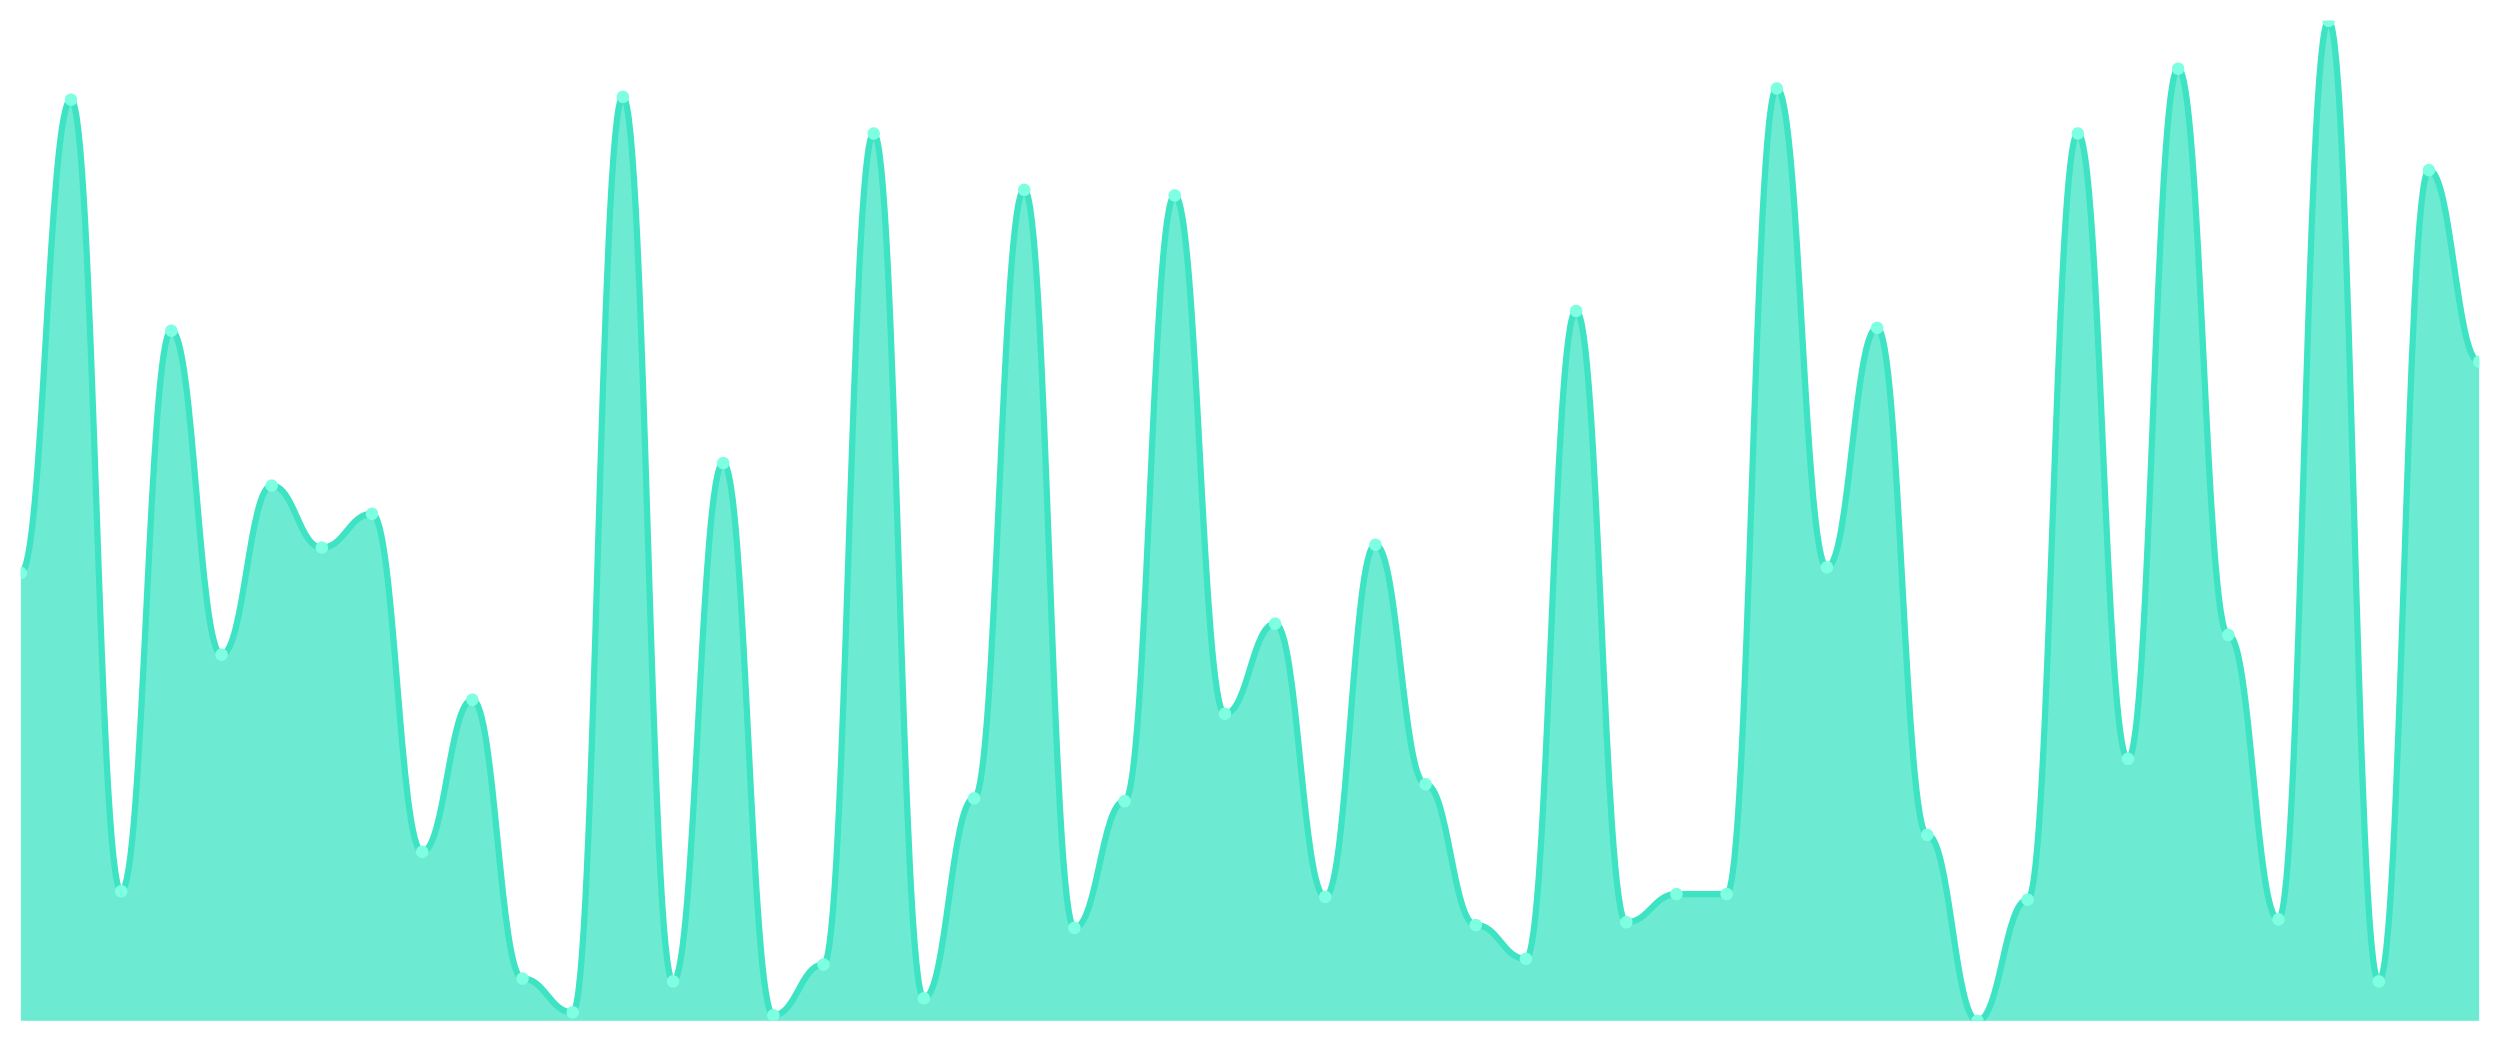
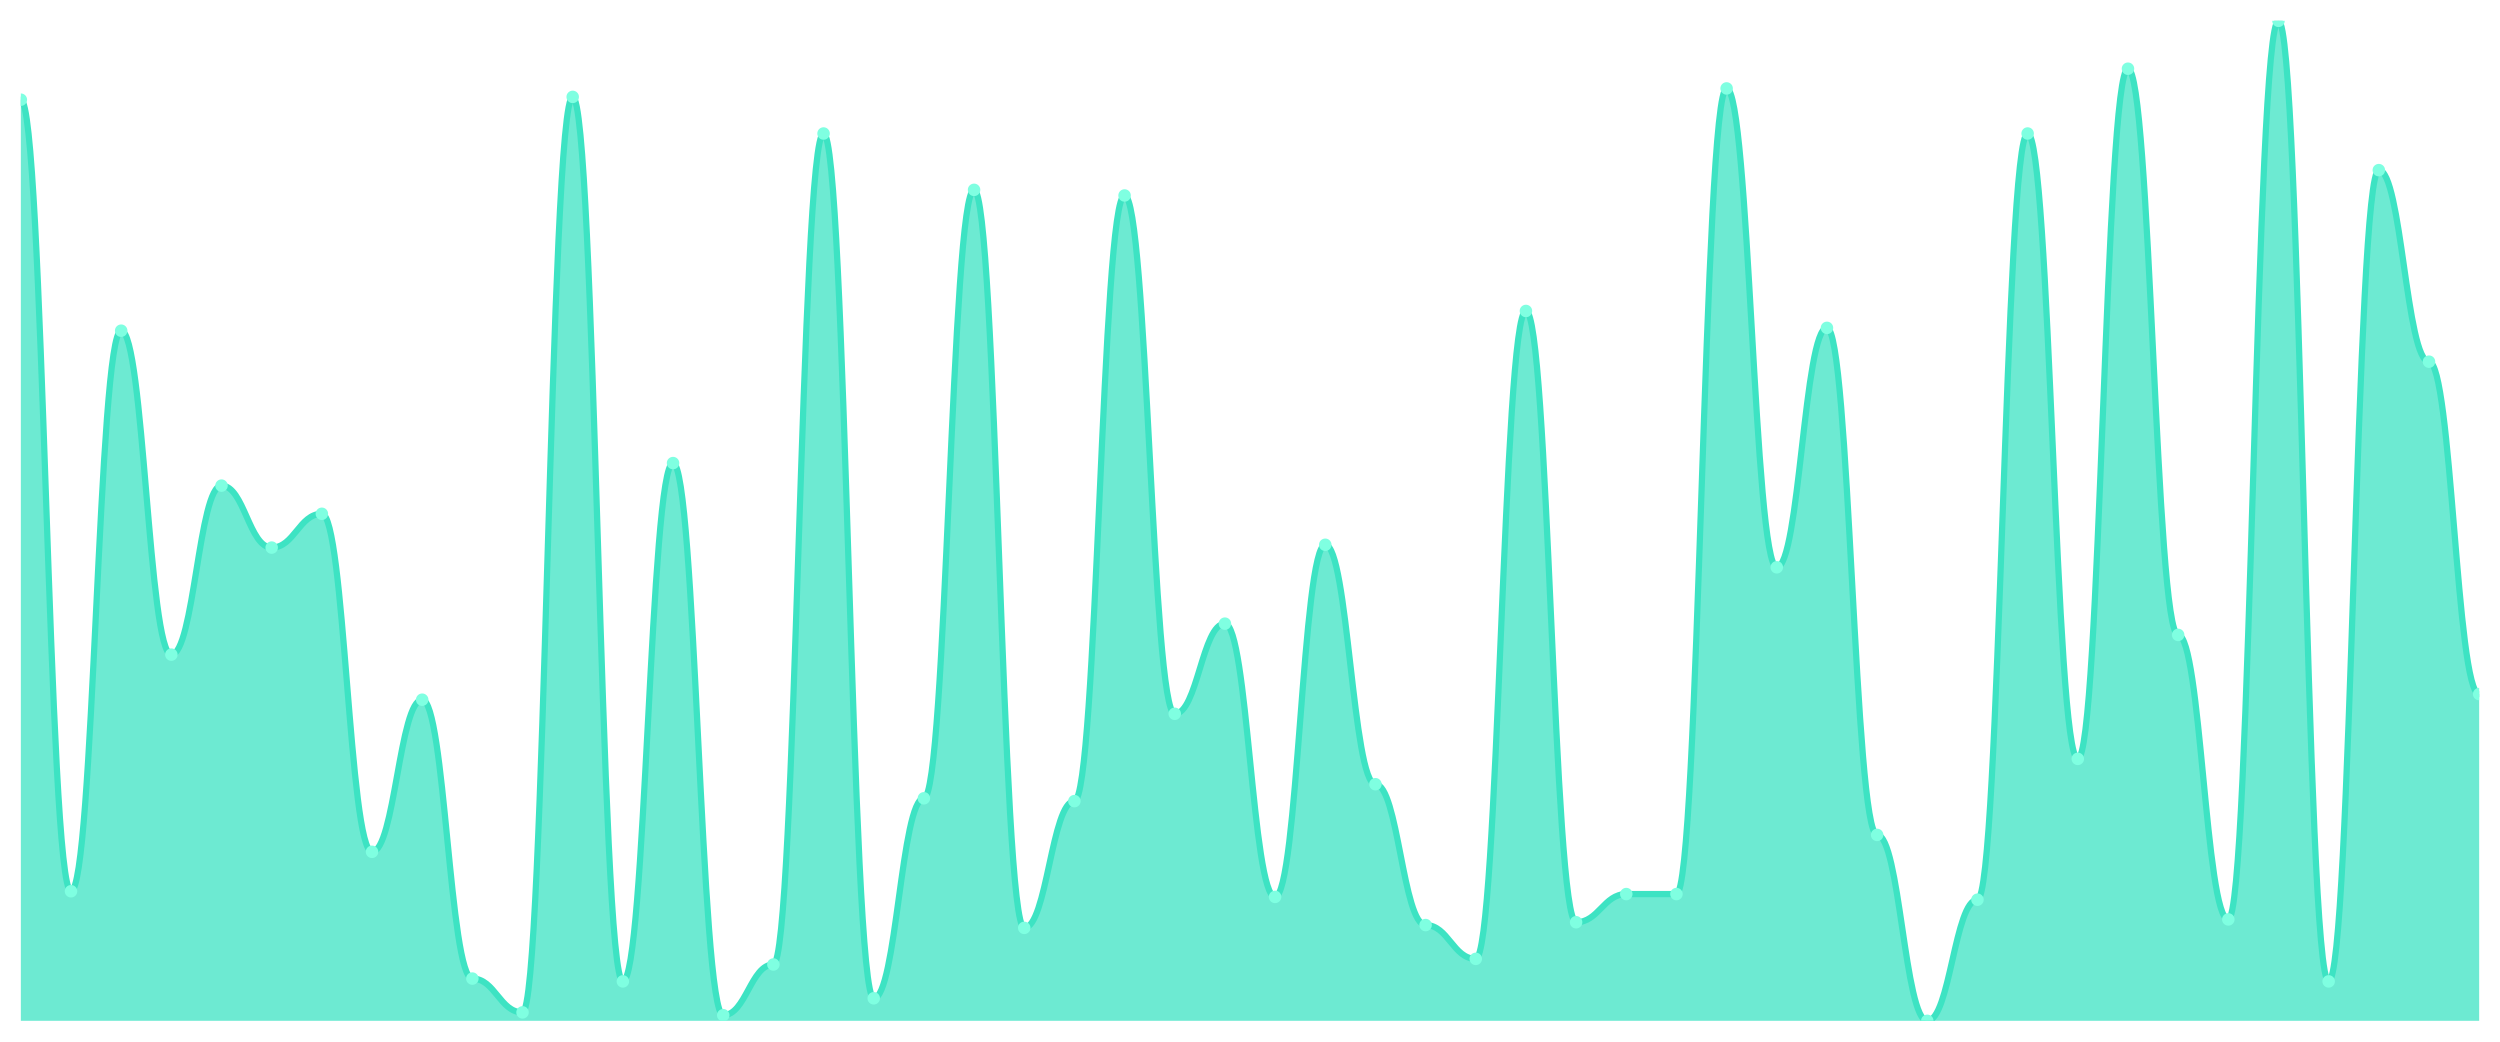
<svg xmlns="http://www.w3.org/2000/svg" viewBox="0 0 1200 500" width="1200" height="500">
  <defs>
    <clipPath id="c">
      <rect x="10" y="10" width="1180" height="480" />
    </clipPath>
  </defs>
  <rect width="1200" height="500" fill="none" />
  <g clip-path="url(#c)">
-     <path d="M 10,490 L 10,275.014 C 20.837,275.014 23.245,47.859 34.082,47.859 C 44.918,47.859 47.327,427.803 58.163,427.803 C 69,427.803 71.408,158.732 82.245,158.732 C 93.082,158.732 95.49,314.225 106.327,314.225 C 117.163,314.225 119.571,233.099 130.408,233.099 C 141.245,233.099 143.653,262.845 154.49,262.845 C 165.327,262.845 167.735,246.62 178.571,246.62 C 189.408,246.62 191.816,408.873 202.653,408.873 C 213.49,408.873 215.898,335.859 226.735,335.859 C 237.571,335.859 239.98,469.718 250.816,469.718 C 261.653,469.718 264.061,485.944 274.898,485.944 C 285.735,485.944 288.143,46.507 298.98,46.507 C 309.816,46.507 312.224,471.07 323.061,471.07 C 333.898,471.07 336.306,222.282 347.143,222.282 C 357.98,222.282 360.388,487.296 371.224,487.296 C 382.061,487.296 384.469,462.958 395.306,462.958 C 406.143,462.958 408.551,64.085 419.388,64.085 C 430.224,64.085 432.633,479.183 443.469,479.183 C 454.306,479.183 456.714,383.183 467.551,383.183 C 478.388,383.183 480.796,91.127 491.633,91.127 C 502.469,91.127 504.878,445.38 515.714,445.38 C 526.551,445.38 528.959,384.535 539.796,384.535 C 550.633,384.535 553.041,93.831 563.878,93.831 C 574.714,93.831 577.122,342.62 587.959,342.62 C 598.796,342.62 601.204,299.352 612.041,299.352 C 622.878,299.352 625.286,430.507 636.122,430.507 C 646.959,430.507 649.367,261.493 660.204,261.493 C 671.041,261.493 673.449,376.423 684.286,376.423 C 695.122,376.423 697.531,444.028 708.367,444.028 C 719.204,444.028 721.612,460.254 732.449,460.254 C 743.286,460.254 745.694,149.268 756.531,149.268 C 767.367,149.268 769.776,442.676 780.612,442.676 C 791.449,442.676 793.857,429.155 804.694,429.155 C 815.531,429.155 817.939,429.155 828.776,429.155 C 839.612,429.155 842.02,42.451 852.857,42.451 C 863.694,42.451 866.102,272.31 876.939,272.31 C 887.776,272.31 890.184,157.38 901.02,157.38 C 911.857,157.38 914.265,400.761 925.102,400.761 C 935.939,400.761 938.347,490 949.184,490 C 960.02,490 962.429,431.859 973.265,431.859 C 984.102,431.859 986.51,64.085 997.347,64.085 C 1008.184,64.085 1010.592,364.254 1021.429,364.254 C 1032.265,364.254 1034.673,32.986 1045.51,32.986 C 1056.347,32.986 1058.755,304.761 1069.592,304.761 C 1080.429,304.761 1082.837,441.324 1093.673,441.324 C 1104.51,441.324 1106.918,10 1117.755,10 C 1128.592,10 1131,471.07 1141.837,471.07 C 1152.673,471.07 1155.082,81.662 1165.918,81.662 C 1176.755,81.662 1179.163,173.606 1190,173.606 L 1190,490 Z" fill="rgba(61,227,195,0.75)" />
-     <path d="M 10,275.014 C 20.837,275.014 23.245,47.859 34.082,47.859 C 44.918,47.859 47.327,427.803 58.163,427.803 C 69,427.803 71.408,158.732 82.245,158.732 C 93.082,158.732 95.49,314.225 106.327,314.225 C 117.163,314.225 119.571,233.099 130.408,233.099 C 141.245,233.099 143.653,262.845 154.49,262.845 C 165.327,262.845 167.735,246.62 178.571,246.62 C 189.408,246.62 191.816,408.873 202.653,408.873 C 213.49,408.873 215.898,335.859 226.735,335.859 C 237.571,335.859 239.98,469.718 250.816,469.718 C 261.653,469.718 264.061,485.944 274.898,485.944 C 285.735,485.944 288.143,46.507 298.98,46.507 C 309.816,46.507 312.224,471.07 323.061,471.07 C 333.898,471.07 336.306,222.282 347.143,222.282 C 357.98,222.282 360.388,487.296 371.224,487.296 C 382.061,487.296 384.469,462.958 395.306,462.958 C 406.143,462.958 408.551,64.085 419.388,64.085 C 430.224,64.085 432.633,479.183 443.469,479.183 C 454.306,479.183 456.714,383.183 467.551,383.183 C 478.388,383.183 480.796,91.127 491.633,91.127 C 502.469,91.127 504.878,445.38 515.714,445.38 C 526.551,445.38 528.959,384.535 539.796,384.535 C 550.633,384.535 553.041,93.831 563.878,93.831 C 574.714,93.831 577.122,342.62 587.959,342.62 C 598.796,342.62 601.204,299.352 612.041,299.352 C 622.878,299.352 625.286,430.507 636.122,430.507 C 646.959,430.507 649.367,261.493 660.204,261.493 C 671.041,261.493 673.449,376.423 684.286,376.423 C 695.122,376.423 697.531,444.028 708.367,444.028 C 719.204,444.028 721.612,460.254 732.449,460.254 C 743.286,460.254 745.694,149.268 756.531,149.268 C 767.367,149.268 769.776,442.676 780.612,442.676 C 791.449,442.676 793.857,429.155 804.694,429.155 C 815.531,429.155 817.939,429.155 828.776,429.155 C 839.612,429.155 842.02,42.451 852.857,42.451 C 863.694,42.451 866.102,272.31 876.939,272.31 C 887.776,272.31 890.184,157.38 901.02,157.38 C 911.857,157.38 914.265,400.761 925.102,400.761 C 935.939,400.761 938.347,490 949.184,490 C 960.02,490 962.429,431.859 973.265,431.859 C 984.102,431.859 986.51,64.085 997.347,64.085 C 1008.184,64.085 1010.592,364.254 1021.429,364.254 C 1032.265,364.254 1034.673,32.986 1045.51,32.986 C 1056.347,32.986 1058.755,304.761 1069.592,304.761 C 1080.429,304.761 1082.837,441.324 1093.673,441.324 C 1104.51,441.324 1106.918,10 1117.755,10 C 1128.592,10 1131,471.07 1141.837,471.07 C 1152.673,471.07 1155.082,81.662 1165.918,81.662 C 1176.755,81.662 1179.163,173.606 1190,173.606" fill="none" stroke="#3de3c3" stroke-width="3" stroke-linecap="round" stroke-linejoin="round" />
-     <circle cx="10" cy="275.014" r="3" fill="#7fffe1" />
-     <circle cx="34.082" cy="47.859" r="3" fill="#7fffe1" />
-     <circle cx="58.163" cy="427.803" r="3" fill="#7fffe1" />
-     <circle cx="82.245" cy="158.732" r="3" fill="#7fffe1" />
-     <circle cx="106.327" cy="314.225" r="3" fill="#7fffe1" />
-     <circle cx="130.408" cy="233.099" r="3" fill="#7fffe1" />
-     <circle cx="154.49" cy="262.845" r="3" fill="#7fffe1" />
-     <circle cx="178.571" cy="246.62" r="3" fill="#7fffe1" />
-     <circle cx="202.653" cy="408.873" r="3" fill="#7fffe1" />
-     <circle cx="226.735" cy="335.859" r="3" fill="#7fffe1" />
-     <circle cx="250.816" cy="469.718" r="3" fill="#7fffe1" />
-     <circle cx="274.898" cy="485.944" r="3" fill="#7fffe1" />
-     <circle cx="298.98" cy="46.507" r="3" fill="#7fffe1" />
-     <circle cx="323.061" cy="471.07" r="3" fill="#7fffe1" />
-     <circle cx="347.143" cy="222.282" r="3" fill="#7fffe1" />
-     <circle cx="371.224" cy="487.296" r="3" fill="#7fffe1" />
-     <circle cx="395.306" cy="462.958" r="3" fill="#7fffe1" />
-     <circle cx="419.388" cy="64.085" r="3" fill="#7fffe1" />
-     <circle cx="443.469" cy="479.183" r="3" fill="#7fffe1" />
-     <circle cx="467.551" cy="383.183" r="3" fill="#7fffe1" />
-     <circle cx="491.633" cy="91.127" r="3" fill="#7fffe1" />
-     <circle cx="515.714" cy="445.38" r="3" fill="#7fffe1" />
-     <circle cx="539.796" cy="384.535" r="3" fill="#7fffe1" />
-     <circle cx="563.878" cy="93.831" r="3" fill="#7fffe1" />
-     <circle cx="587.959" cy="342.62" r="3" fill="#7fffe1" />
-     <circle cx="612.041" cy="299.352" r="3" fill="#7fffe1" />
-     <circle cx="636.122" cy="430.507" r="3" fill="#7fffe1" />
-     <circle cx="660.204" cy="261.493" r="3" fill="#7fffe1" />
-     <circle cx="684.286" cy="376.423" r="3" fill="#7fffe1" />
-     <circle cx="708.367" cy="444.028" r="3" fill="#7fffe1" />
-     <circle cx="732.449" cy="460.254" r="3" fill="#7fffe1" />
-     <circle cx="756.531" cy="149.268" r="3" fill="#7fffe1" />
-     <circle cx="780.612" cy="442.676" r="3" fill="#7fffe1" />
+     <path d="M 10,490 L 10,47.859 C 20.837,47.859 23.245,427.803 34.082,427.803 C 44.918,427.803 47.327,158.732 58.163,158.732 C 69,158.732 71.408,314.225 82.245,314.225 C 93.082,314.225 95.49,233.099 106.327,233.099 C 117.163,233.099 119.571,262.845 130.408,262.845 C 141.245,262.845 143.653,246.62 154.49,246.62 C 165.327,246.62 167.735,408.873 178.571,408.873 C 189.408,408.873 191.816,335.859 202.653,335.859 C 213.49,335.859 215.898,469.718 226.735,469.718 C 237.571,469.718 239.98,485.944 250.816,485.944 C 261.653,485.944 264.061,46.507 274.898,46.507 C 285.735,46.507 288.143,471.07 298.98,471.07 C 309.816,471.07 312.224,222.282 323.061,222.282 C 333.898,222.282 336.306,487.296 347.143,487.296 C 357.98,487.296 360.388,462.958 371.224,462.958 C 382.061,462.958 384.469,64.085 395.306,64.085 C 406.143,64.085 408.551,479.183 419.388,479.183 C 430.224,479.183 432.633,383.183 443.469,383.183 C 454.306,383.183 456.714,91.127 467.551,91.127 C 478.388,91.127 480.796,445.38 491.633,445.38 C 502.469,445.38 504.878,384.535 515.714,384.535 C 526.551,384.535 528.959,93.831 539.796,93.831 C 550.633,93.831 553.041,342.62 563.878,342.62 C 574.714,342.62 577.122,299.352 587.959,299.352 C 598.796,299.352 601.204,430.507 612.041,430.507 C 622.878,430.507 625.286,261.493 636.122,261.493 C 646.959,261.493 649.367,376.423 660.204,376.423 C 671.041,376.423 673.449,444.028 684.286,444.028 C 695.122,444.028 697.531,460.254 708.367,460.254 C 719.204,460.254 721.612,149.268 732.449,149.268 C 743.286,149.268 745.694,442.676 756.531,442.676 C 767.367,442.676 769.776,429.155 780.612,429.155 C 791.449,429.155 793.857,429.155 804.694,429.155 C 815.531,429.155 817.939,42.451 828.776,42.451 C 839.612,42.451 842.02,272.31 852.857,272.31 C 863.694,272.31 866.102,157.38 876.939,157.38 C 887.776,157.38 890.184,400.761 901.02,400.761 C 911.857,400.761 914.265,490 925.102,490 C 935.939,490 938.347,431.859 949.184,431.859 C 960.02,431.859 962.429,64.085 973.265,64.085 C 984.102,64.085 986.51,364.254 997.347,364.254 C 1008.184,364.254 1010.592,32.986 1021.429,32.986 C 1032.265,32.986 1034.673,304.761 1045.51,304.761 C 1056.347,304.761 1058.755,441.324 1069.592,441.324 C 1080.429,441.324 1082.837,10 1093.673,10 C 1104.51,10 1106.918,471.07 1117.755,471.07 C 1128.592,471.07 1131,81.662 1141.837,81.662 C 1152.673,81.662 1155.082,173.606 1165.918,173.606 C 1176.755,173.606 1179.163,333.155 1190,333.155 L 1190,490 Z" fill="rgba(61,227,195,0.75)" />
+     <path d="M 10,47.859 C 20.837,47.859 23.245,427.803 34.082,427.803 C 44.918,427.803 47.327,158.732 58.163,158.732 C 69,158.732 71.408,314.225 82.245,314.225 C 93.082,314.225 95.49,233.099 106.327,233.099 C 117.163,233.099 119.571,262.845 130.408,262.845 C 141.245,262.845 143.653,246.62 154.49,246.62 C 165.327,246.62 167.735,408.873 178.571,408.873 C 189.408,408.873 191.816,335.859 202.653,335.859 C 213.49,335.859 215.898,469.718 226.735,469.718 C 237.571,469.718 239.98,485.944 250.816,485.944 C 261.653,485.944 264.061,46.507 274.898,46.507 C 285.735,46.507 288.143,471.07 298.98,471.07 C 309.816,471.07 312.224,222.282 323.061,222.282 C 333.898,222.282 336.306,487.296 347.143,487.296 C 357.98,487.296 360.388,462.958 371.224,462.958 C 382.061,462.958 384.469,64.085 395.306,64.085 C 406.143,64.085 408.551,479.183 419.388,479.183 C 430.224,479.183 432.633,383.183 443.469,383.183 C 454.306,383.183 456.714,91.127 467.551,91.127 C 478.388,91.127 480.796,445.38 491.633,445.38 C 502.469,445.38 504.878,384.535 515.714,384.535 C 526.551,384.535 528.959,93.831 539.796,93.831 C 550.633,93.831 553.041,342.62 563.878,342.62 C 574.714,342.62 577.122,299.352 587.959,299.352 C 598.796,299.352 601.204,430.507 612.041,430.507 C 622.878,430.507 625.286,261.493 636.122,261.493 C 646.959,261.493 649.367,376.423 660.204,376.423 C 671.041,376.423 673.449,444.028 684.286,444.028 C 695.122,444.028 697.531,460.254 708.367,460.254 C 719.204,460.254 721.612,149.268 732.449,149.268 C 743.286,149.268 745.694,442.676 756.531,442.676 C 767.367,442.676 769.776,429.155 780.612,429.155 C 791.449,429.155 793.857,429.155 804.694,429.155 C 815.531,429.155 817.939,42.451 828.776,42.451 C 839.612,42.451 842.02,272.31 852.857,272.31 C 863.694,272.31 866.102,157.38 876.939,157.38 C 887.776,157.38 890.184,400.761 901.02,400.761 C 911.857,400.761 914.265,490 925.102,490 C 935.939,490 938.347,431.859 949.184,431.859 C 960.02,431.859 962.429,64.085 973.265,64.085 C 984.102,64.085 986.51,364.254 997.347,364.254 C 1008.184,364.254 1010.592,32.986 1021.429,32.986 C 1032.265,32.986 1034.673,304.761 1045.51,304.761 C 1056.347,304.761 1058.755,441.324 1069.592,441.324 C 1080.429,441.324 1082.837,10 1093.673,10 C 1104.51,10 1106.918,471.07 1117.755,471.07 C 1128.592,471.07 1131,81.662 1141.837,81.662 C 1152.673,81.662 1155.082,173.606 1165.918,173.606 C 1176.755,173.606 1179.163,333.155 1190,333.155" fill="none" stroke="#3de3c3" stroke-width="3" stroke-linecap="round" stroke-linejoin="round" />
+     <circle cx="10" cy="47.859" r="3" fill="#7fffe1" />
+     <circle cx="34.082" cy="427.803" r="3" fill="#7fffe1" />
+     <circle cx="58.163" cy="158.732" r="3" fill="#7fffe1" />
+     <circle cx="82.245" cy="314.225" r="3" fill="#7fffe1" />
+     <circle cx="106.327" cy="233.099" r="3" fill="#7fffe1" />
+     <circle cx="130.408" cy="262.845" r="3" fill="#7fffe1" />
+     <circle cx="154.49" cy="246.62" r="3" fill="#7fffe1" />
+     <circle cx="178.571" cy="408.873" r="3" fill="#7fffe1" />
+     <circle cx="202.653" cy="335.859" r="3" fill="#7fffe1" />
+     <circle cx="226.735" cy="469.718" r="3" fill="#7fffe1" />
+     <circle cx="250.816" cy="485.944" r="3" fill="#7fffe1" />
+     <circle cx="274.898" cy="46.507" r="3" fill="#7fffe1" />
+     <circle cx="298.98" cy="471.07" r="3" fill="#7fffe1" />
+     <circle cx="323.061" cy="222.282" r="3" fill="#7fffe1" />
+     <circle cx="347.143" cy="487.296" r="3" fill="#7fffe1" />
+     <circle cx="371.224" cy="462.958" r="3" fill="#7fffe1" />
+     <circle cx="395.306" cy="64.085" r="3" fill="#7fffe1" />
+     <circle cx="419.388" cy="479.183" r="3" fill="#7fffe1" />
+     <circle cx="443.469" cy="383.183" r="3" fill="#7fffe1" />
+     <circle cx="467.551" cy="91.127" r="3" fill="#7fffe1" />
+     <circle cx="491.633" cy="445.38" r="3" fill="#7fffe1" />
+     <circle cx="515.714" cy="384.535" r="3" fill="#7fffe1" />
+     <circle cx="539.796" cy="93.831" r="3" fill="#7fffe1" />
+     <circle cx="563.878" cy="342.62" r="3" fill="#7fffe1" />
+     <circle cx="587.959" cy="299.352" r="3" fill="#7fffe1" />
+     <circle cx="612.041" cy="430.507" r="3" fill="#7fffe1" />
+     <circle cx="636.122" cy="261.493" r="3" fill="#7fffe1" />
+     <circle cx="660.204" cy="376.423" r="3" fill="#7fffe1" />
+     <circle cx="684.286" cy="444.028" r="3" fill="#7fffe1" />
+     <circle cx="708.367" cy="460.254" r="3" fill="#7fffe1" />
+     <circle cx="732.449" cy="149.268" r="3" fill="#7fffe1" />
+     <circle cx="756.531" cy="442.676" r="3" fill="#7fffe1" />
+     <circle cx="780.612" cy="429.155" r="3" fill="#7fffe1" />
    <circle cx="804.694" cy="429.155" r="3" fill="#7fffe1" />
-     <circle cx="828.776" cy="429.155" r="3" fill="#7fffe1" />
-     <circle cx="852.857" cy="42.451" r="3" fill="#7fffe1" />
-     <circle cx="876.939" cy="272.31" r="3" fill="#7fffe1" />
-     <circle cx="901.02" cy="157.38" r="3" fill="#7fffe1" />
-     <circle cx="925.102" cy="400.761" r="3" fill="#7fffe1" />
-     <circle cx="949.184" cy="490" r="3" fill="#7fffe1" />
-     <circle cx="973.265" cy="431.859" r="3" fill="#7fffe1" />
-     <circle cx="997.347" cy="64.085" r="3" fill="#7fffe1" />
-     <circle cx="1021.429" cy="364.254" r="3" fill="#7fffe1" />
-     <circle cx="1045.51" cy="32.986" r="3" fill="#7fffe1" />
-     <circle cx="1069.592" cy="304.761" r="3" fill="#7fffe1" />
-     <circle cx="1093.673" cy="441.324" r="3" fill="#7fffe1" />
-     <circle cx="1117.755" cy="10" r="3" fill="#7fffe1" />
-     <circle cx="1141.837" cy="471.07" r="3" fill="#7fffe1" />
-     <circle cx="1165.918" cy="81.662" r="3" fill="#7fffe1" />
-     <circle cx="1190" cy="173.606" r="3" fill="#7fffe1" />
+     <circle cx="828.776" cy="42.451" r="3" fill="#7fffe1" />
+     <circle cx="852.857" cy="272.31" r="3" fill="#7fffe1" />
+     <circle cx="876.939" cy="157.38" r="3" fill="#7fffe1" />
+     <circle cx="901.02" cy="400.761" r="3" fill="#7fffe1" />
+     <circle cx="925.102" cy="490" r="3" fill="#7fffe1" />
+     <circle cx="949.184" cy="431.859" r="3" fill="#7fffe1" />
+     <circle cx="973.265" cy="64.085" r="3" fill="#7fffe1" />
+     <circle cx="997.347" cy="364.254" r="3" fill="#7fffe1" />
+     <circle cx="1021.429" cy="32.986" r="3" fill="#7fffe1" />
+     <circle cx="1045.51" cy="304.761" r="3" fill="#7fffe1" />
+     <circle cx="1069.592" cy="441.324" r="3" fill="#7fffe1" />
+     <circle cx="1093.673" cy="10" r="3" fill="#7fffe1" />
+     <circle cx="1117.755" cy="471.07" r="3" fill="#7fffe1" />
+     <circle cx="1141.837" cy="81.662" r="3" fill="#7fffe1" />
+     <circle cx="1165.918" cy="173.606" r="3" fill="#7fffe1" />
+     <circle cx="1190" cy="333.155" r="3" fill="#7fffe1" />
  </g>
</svg>
